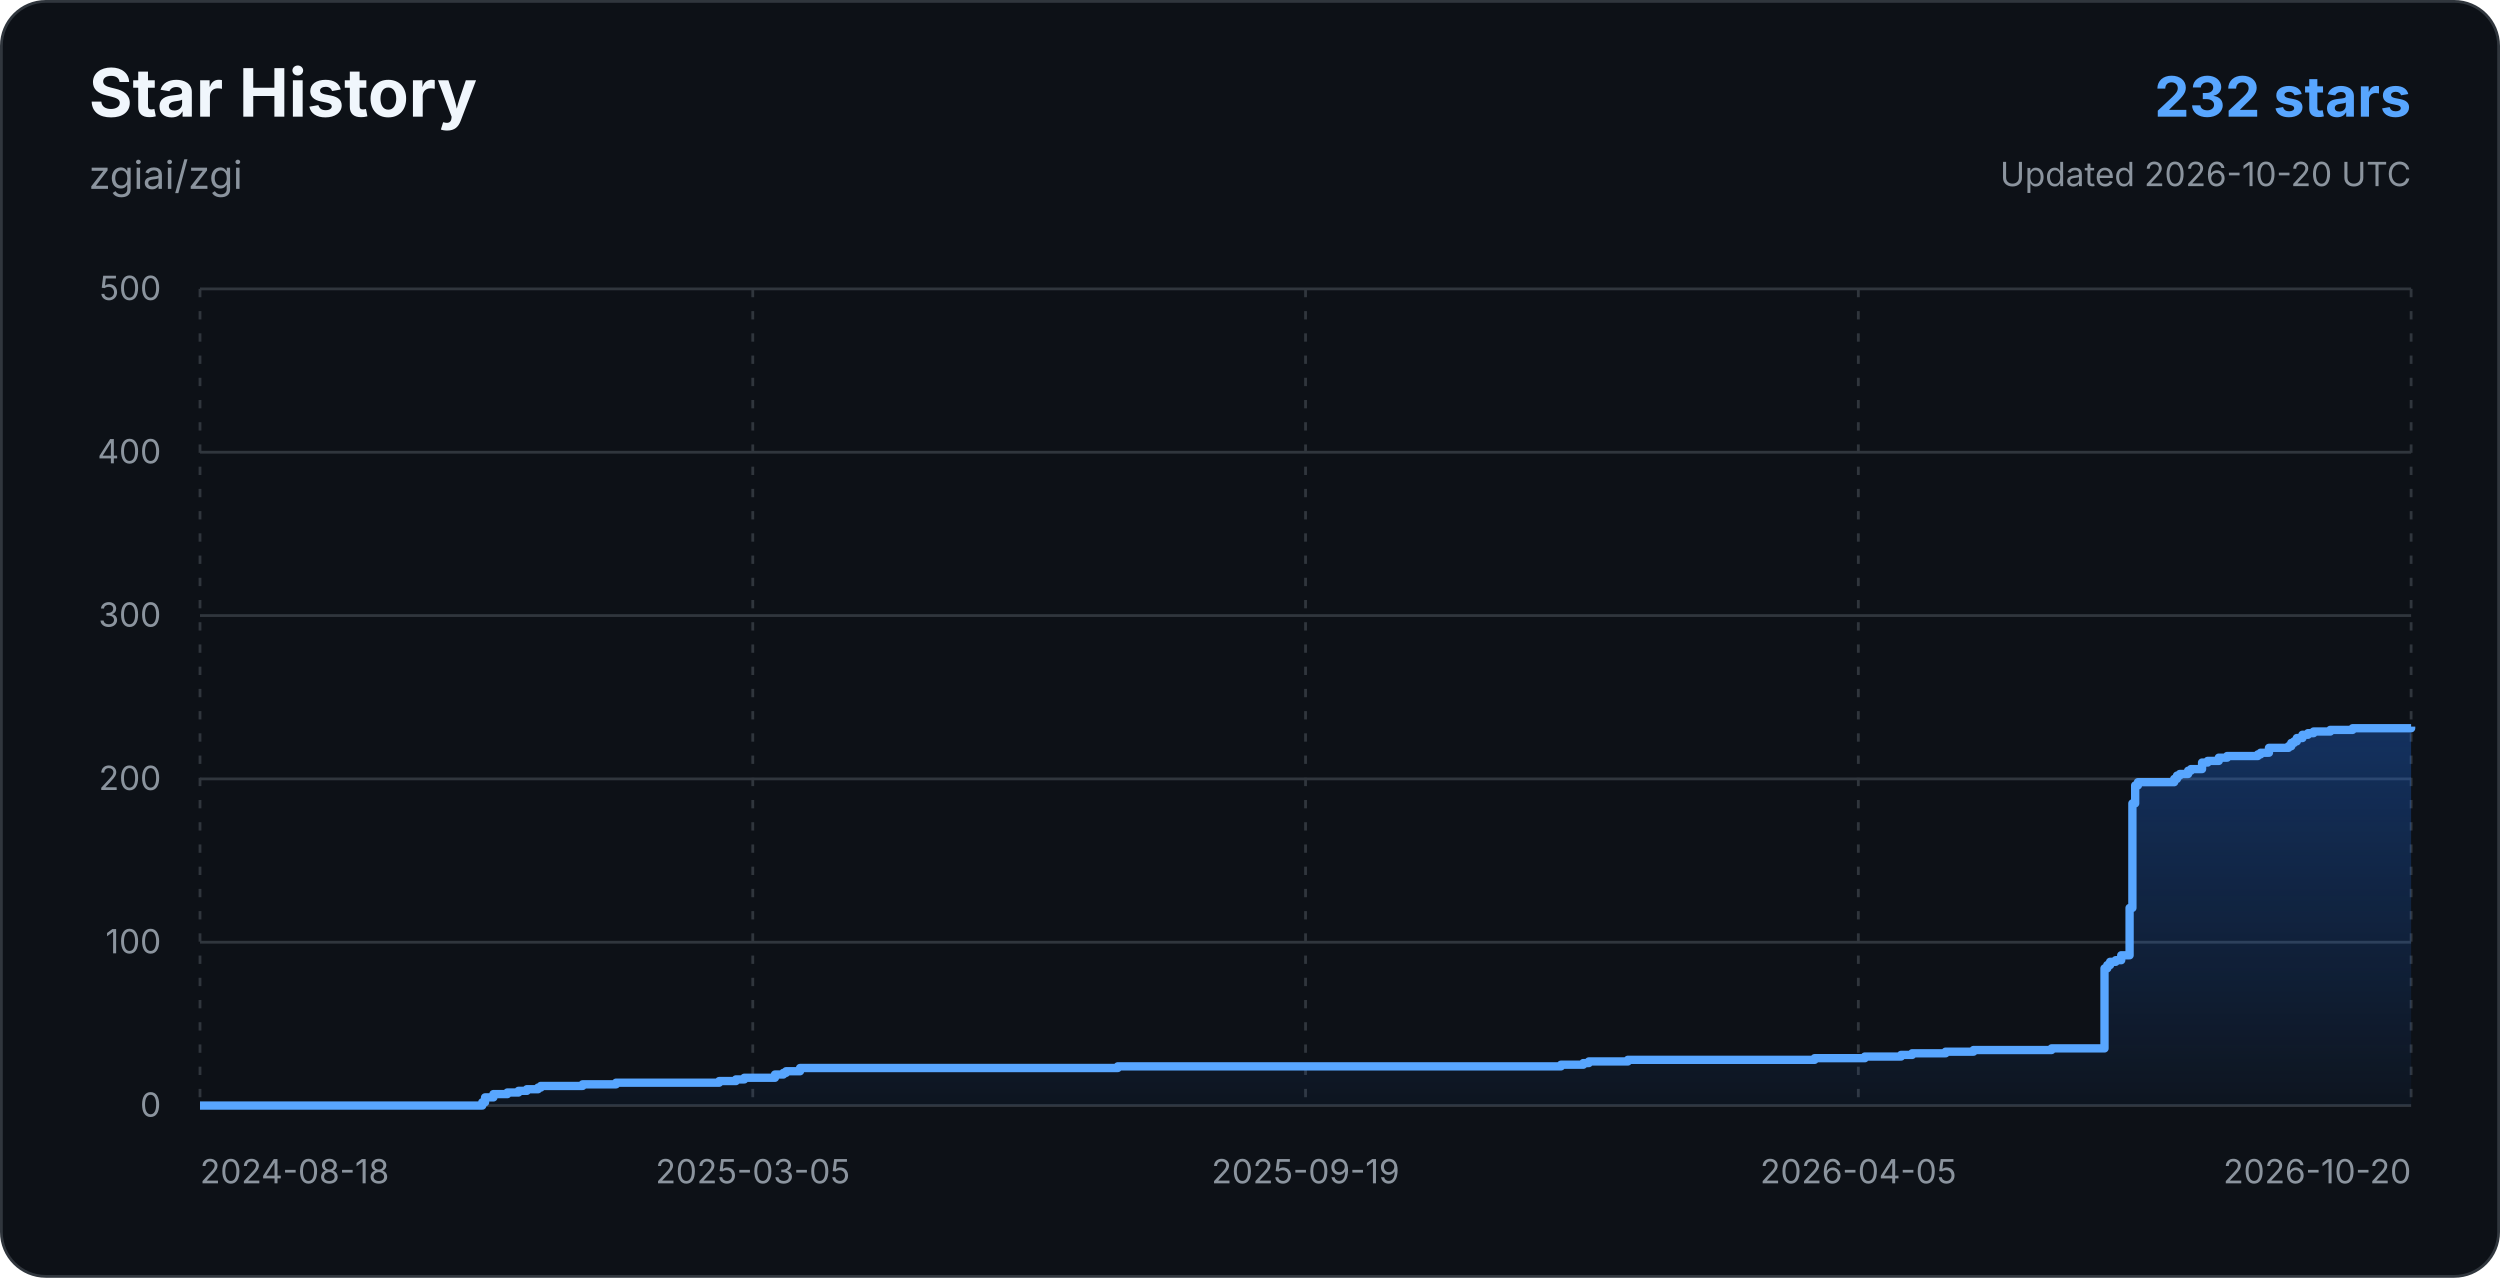
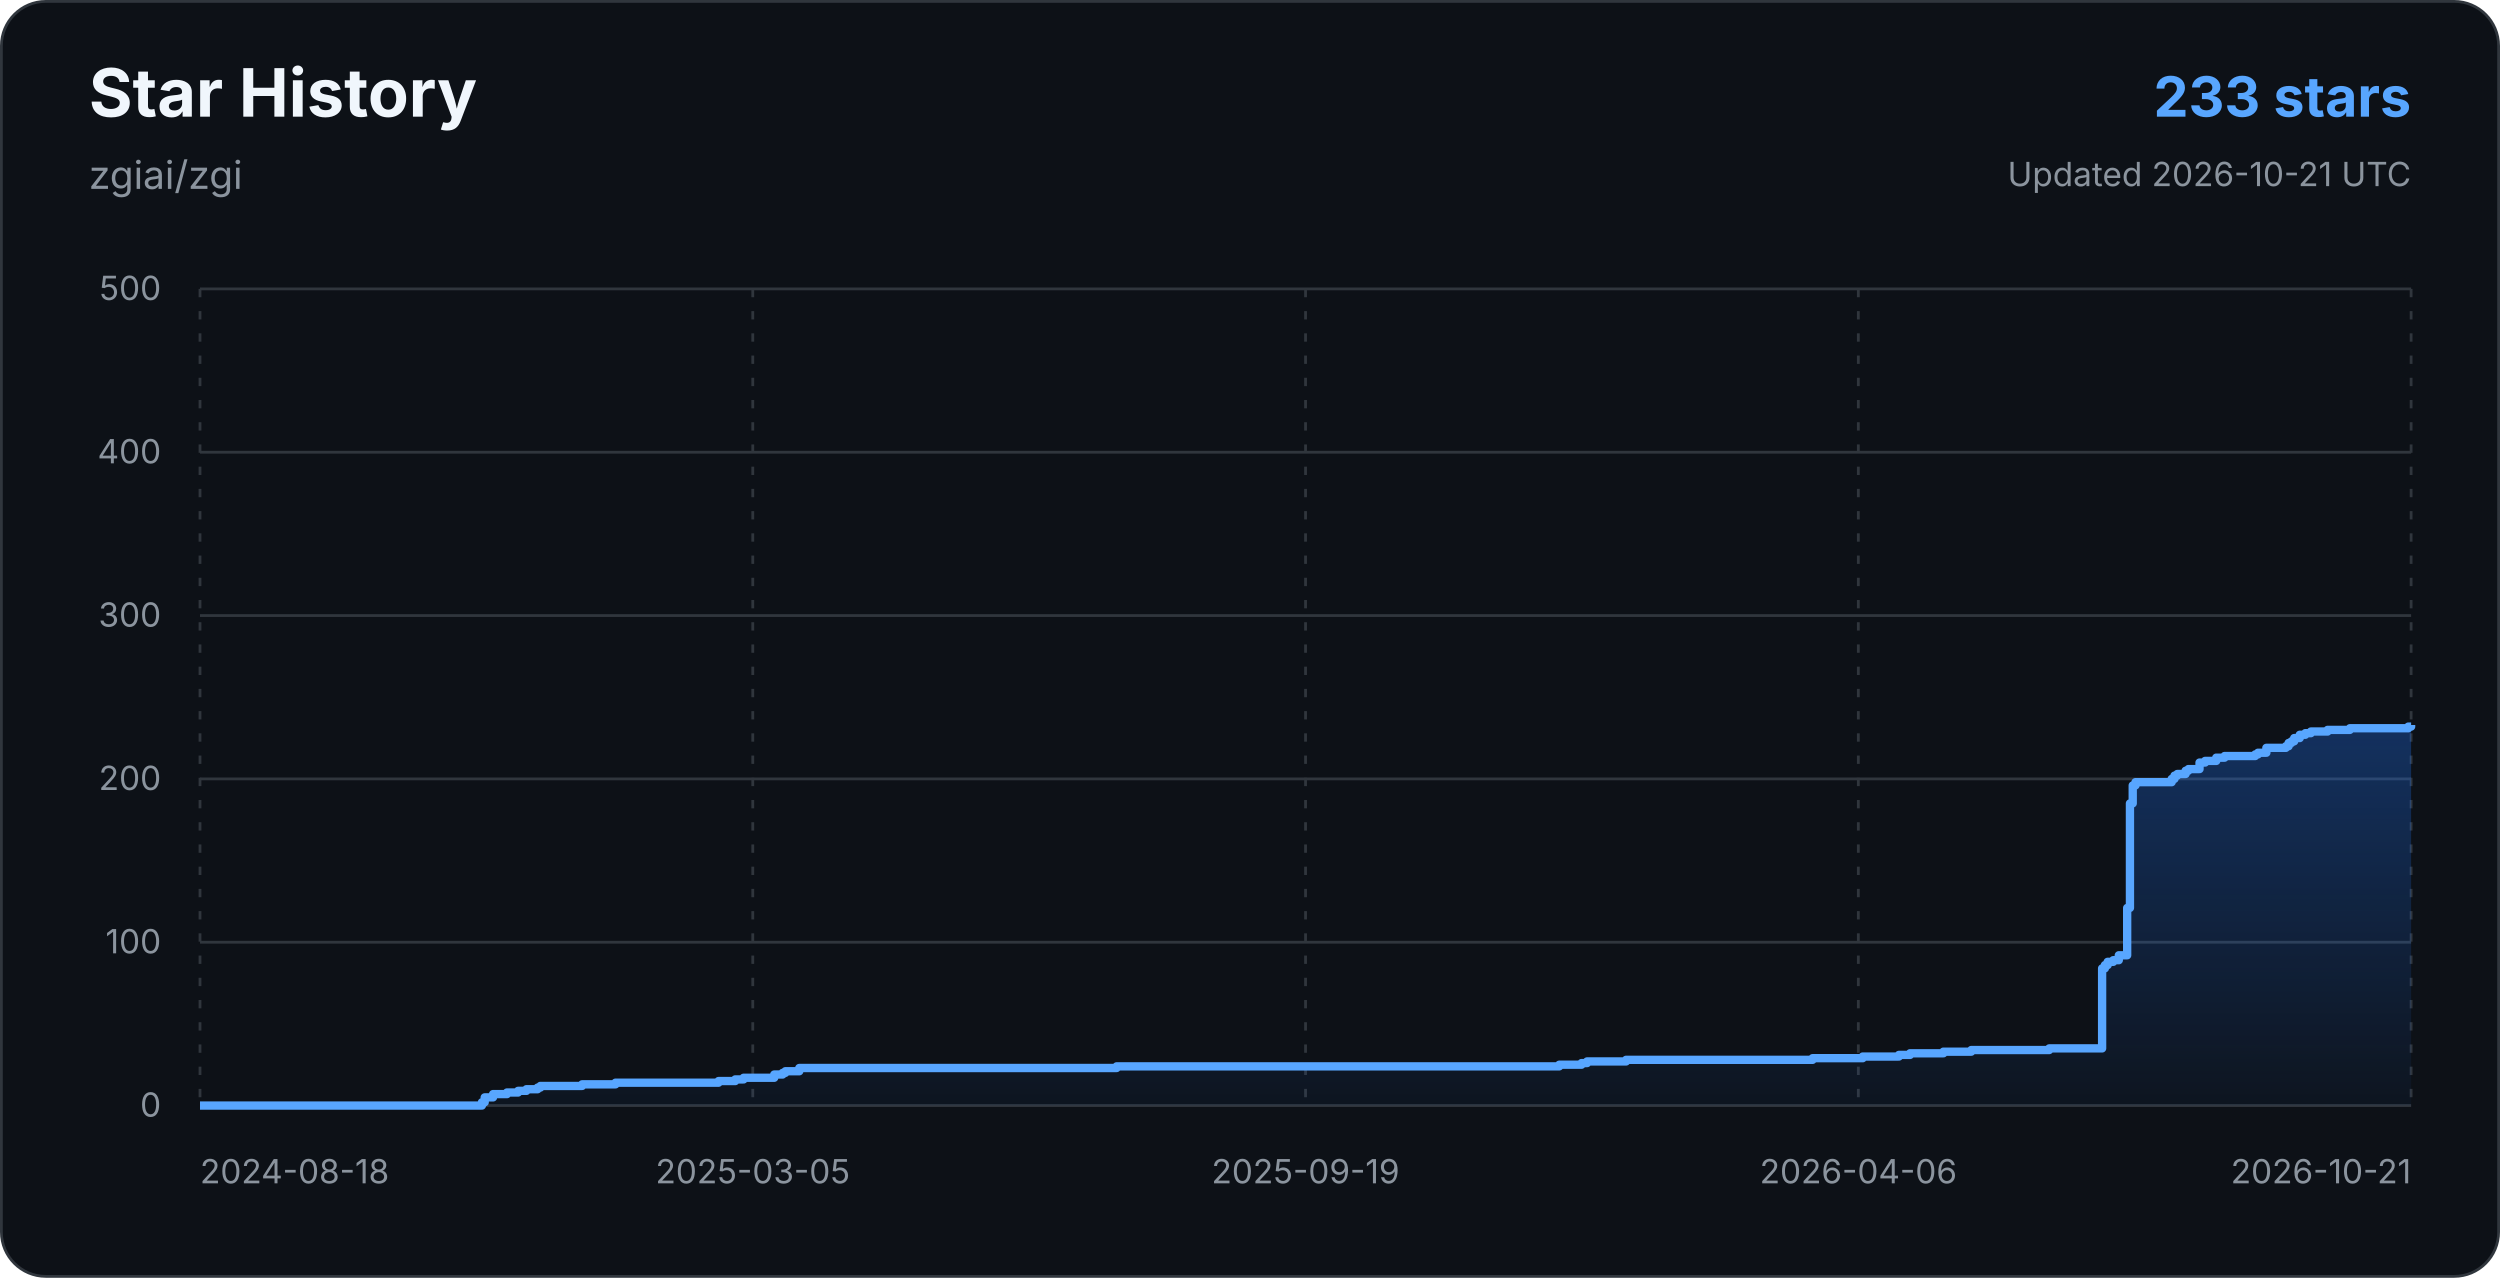
<svg xmlns="http://www.w3.org/2000/svg" width="900" height="460" viewBox="0 0 900 460" role="img" aria-labelledby="title description">
  <defs>
    <linearGradient id="star-area-dark" x1="0" y1="0" x2="0" y2="1">
      <stop offset="0%" stop-color="#1f6feb" stop-opacity="0.34" />
      <stop offset="100%" stop-color="#1f6feb" stop-opacity="0.04" />
    </linearGradient>
  </defs>
  <rect x="0.5" y="0.5" width="899" height="459" rx="16" fill="#0d1117" stroke="#30363d" />
  <g font-family="-apple-system, BlinkMacSystemFont, 'Segoe UI', sans-serif">
    <text x="32" y="42" fill="#f0f6fc" font-size="24" font-weight="700">Star History</text>
    <text x="32" y="68" fill="#8b949e" font-size="14">zgiai/zgi</text>
-     <text x="868" y="42" text-anchor="end" fill="#58a6ff" font-size="20" font-weight="700">232 stars</text>
-     <text x="868" y="67" text-anchor="end" fill="#8b949e" font-size="12">Updated 2026-10-20 UTC</text>
+     <text x="868" y="42" text-anchor="end" fill="#58a6ff" font-size="20" font-weight="700">233 stars</text>
+     <text x="868" y="67" text-anchor="end" fill="#8b949e" font-size="12">Updated 2026-10-21 UTC</text>
    <line x1="72" y1="398.00" x2="868" y2="398.00" stroke="#30363d" stroke-width="1" />
    <text x="58" y="402" text-anchor="end" fill="#8b949e" font-size="12">0</text>
    <line x1="72" y1="339.20" x2="868" y2="339.20" stroke="#30363d" stroke-width="1" />
    <text x="58" y="343.2" text-anchor="end" fill="#8b949e" font-size="12">100</text>
    <line x1="72" y1="280.40" x2="868" y2="280.40" stroke="#30363d" stroke-width="1" />
    <text x="58" y="284.4" text-anchor="end" fill="#8b949e" font-size="12">200</text>
    <line x1="72" y1="221.60" x2="868" y2="221.60" stroke="#30363d" stroke-width="1" />
    <text x="58" y="225.6" text-anchor="end" fill="#8b949e" font-size="12">300</text>
    <line x1="72" y1="162.80" x2="868" y2="162.80" stroke="#30363d" stroke-width="1" />
    <text x="58" y="166.8" text-anchor="end" fill="#8b949e" font-size="12">400</text>
    <line x1="72" y1="104.00" x2="868" y2="104.00" stroke="#30363d" stroke-width="1" />
    <text x="58" y="108" text-anchor="end" fill="#8b949e" font-size="12">500</text>
    <line x1="72.00" y1="104" x2="72.00" y2="398" stroke="#30363d" stroke-width="1" stroke-dasharray="3 5" />
    <text x="72.00" y="426" text-anchor="start" fill="#8b949e" font-size="12">2024-08-18</text>
    <line x1="271.00" y1="104" x2="271.00" y2="398" stroke="#30363d" stroke-width="1" stroke-dasharray="3 5" />
    <text x="271.00" y="426" text-anchor="middle" fill="#8b949e" font-size="12">2025-03-05</text>
    <line x1="470.00" y1="104" x2="470.00" y2="398" stroke="#30363d" stroke-width="1" stroke-dasharray="3 5" />
    <text x="470.00" y="426" text-anchor="middle" fill="#8b949e" font-size="12">2025-09-19</text>
    <line x1="669.00" y1="104" x2="669.00" y2="398" stroke="#30363d" stroke-width="1" stroke-dasharray="3 5" />
-     <text x="669.00" y="426" text-anchor="middle" fill="#8b949e" font-size="12">2026-04-05</text>
+     <text x="669.00" y="426" text-anchor="middle" fill="#8b949e" font-size="12">2026-04-06</text>
    <line x1="868.00" y1="104" x2="868.00" y2="398" stroke="#30363d" stroke-width="1" stroke-dasharray="3 5" />
-     <text x="868.00" y="426" text-anchor="end" fill="#8b949e" font-size="12">2026-10-20</text>
-     <path d="M 72.00 398.00 H 173.62 V 396.82 H 174.62 V 395.06 H 177.63 V 393.88 H 182.65 V 393.30 H 186.66 V 392.71 H 189.67 V 392.12 H 193.69 V 391.53 H 194.69 V 390.94 H 209.74 V 390.36 H 221.78 V 389.77 H 258.91 V 389.18 H 264.93 V 388.59 H 267.94 V 388.00 H 278.98 V 386.83 H 281.99 V 386.24 H 282.99 V 385.65 H 288.01 V 384.48 H 402.40 V 383.89 H 561.95 V 383.30 H 569.98 V 382.71 H 571.98 V 382.12 H 586.03 V 381.54 H 653.26 V 380.95 H 671.33 V 380.36 H 684.37 V 379.77 H 688.38 V 379.18 H 700.43 V 378.60 H 710.46 V 378.01 H 738.56 V 377.42 H 757.62 V 348.61 H 758.62 V 347.43 H 759.63 V 346.26 H 761.64 V 345.67 H 763.64 V 343.90 H 766.65 V 326.85 H 767.66 V 289.22 H 768.66 V 282.75 H 769.66 V 281.58 H 782.71 V 280.40 H 783.71 V 279.22 H 784.71 V 278.64 H 787.72 V 277.46 H 788.73 V 276.87 H 792.74 V 274.52 H 794.75 V 273.93 H 798.76 V 272.76 H 801.77 V 272.17 H 812.81 V 271.58 H 813.81 V 270.99 H 816.82 V 269.23 H 823.85 V 268.64 H 824.85 V 267.46 H 825.86 V 266.88 H 826.86 V 265.70 H 828.87 V 264.52 H 830.87 V 263.94 H 832.88 V 263.35 H 838.90 V 262.76 H 846.93 V 262.17 H 868.00 V 261.58 L 868 398 L 72 398 Z" fill="url(#star-area-dark)" />
-     <path d="M 72.00 398.00 H 173.62 V 396.82 H 174.62 V 395.06 H 177.63 V 393.88 H 182.65 V 393.30 H 186.66 V 392.71 H 189.67 V 392.12 H 193.69 V 391.53 H 194.69 V 390.94 H 209.74 V 390.36 H 221.78 V 389.77 H 258.91 V 389.18 H 264.93 V 388.59 H 267.94 V 388.00 H 278.98 V 386.83 H 281.99 V 386.24 H 282.99 V 385.65 H 288.01 V 384.48 H 402.40 V 383.89 H 561.95 V 383.30 H 569.98 V 382.71 H 571.98 V 382.12 H 586.03 V 381.54 H 653.26 V 380.95 H 671.33 V 380.36 H 684.37 V 379.77 H 688.38 V 379.18 H 700.43 V 378.60 H 710.46 V 378.01 H 738.56 V 377.42 H 757.62 V 348.61 H 758.62 V 347.43 H 759.63 V 346.26 H 761.64 V 345.67 H 763.64 V 343.90 H 766.65 V 326.85 H 767.66 V 289.22 H 768.66 V 282.75 H 769.66 V 281.58 H 782.71 V 280.40 H 783.71 V 279.22 H 784.71 V 278.64 H 787.72 V 277.46 H 788.73 V 276.87 H 792.74 V 274.52 H 794.75 V 273.93 H 798.76 V 272.76 H 801.77 V 272.17 H 812.81 V 271.58 H 813.81 V 270.99 H 816.82 V 269.23 H 823.85 V 268.64 H 824.85 V 267.46 H 825.86 V 266.88 H 826.86 V 265.70 H 828.87 V 264.52 H 830.87 V 263.94 H 832.88 V 263.35 H 838.90 V 262.76 H 846.93 V 262.17 H 868.00 V 261.58" fill="none" stroke="#58a6ff" stroke-width="3" stroke-linejoin="round" />
+     <text x="868.00" y="426" text-anchor="end" fill="#8b949e" font-size="12">2026-10-21</text>
+     <path d="M 72.00 398.00 H 173.49 V 396.82 H 174.49 V 395.06 H 177.50 V 393.88 H 182.51 V 393.30 H 186.52 V 392.71 H 189.52 V 392.12 H 193.53 V 391.53 H 194.54 V 390.94 H 209.57 V 390.36 H 221.59 V 389.77 H 258.68 V 389.18 H 264.69 V 388.59 H 267.69 V 388.00 H 278.72 V 386.83 H 281.73 V 386.24 H 282.73 V 385.65 H 287.74 V 384.48 H 401.99 V 383.89 H 561.33 V 383.30 H 569.35 V 382.71 H 571.35 V 382.12 H 585.39 V 381.54 H 652.53 V 380.95 H 670.57 V 380.36 H 683.60 V 379.77 H 687.61 V 379.18 H 699.63 V 378.60 H 709.66 V 378.01 H 737.72 V 377.42 H 756.76 V 348.61 H 757.76 V 347.43 H 758.76 V 346.26 H 760.77 V 345.67 H 762.77 V 343.90 H 765.78 V 326.85 H 766.78 V 289.22 H 767.78 V 282.75 H 768.78 V 281.58 H 781.81 V 280.40 H 782.81 V 279.22 H 783.82 V 278.64 H 786.82 V 277.46 H 787.83 V 276.87 H 791.83 V 274.52 H 793.84 V 273.93 H 797.85 V 272.76 H 800.85 V 272.17 H 811.88 V 271.58 H 812.88 V 270.99 H 815.89 V 269.23 H 822.90 V 268.64 H 823.90 V 267.46 H 824.91 V 266.88 H 825.91 V 265.70 H 827.91 V 264.52 H 829.92 V 263.94 H 831.92 V 263.35 H 837.93 V 262.76 H 845.95 V 262.17 H 867.00 V 261.58 H 868.00 V 261.00 L 868 398 L 72 398 Z" fill="url(#star-area-dark)" />
+     <path d="M 72.00 398.00 H 173.49 V 396.82 H 174.49 V 395.06 H 177.50 V 393.88 H 182.51 V 393.30 H 186.52 V 392.71 H 189.52 V 392.12 H 193.53 V 391.53 H 194.54 V 390.94 H 209.57 V 390.36 H 221.59 V 389.77 H 258.68 V 389.18 H 264.69 V 388.59 H 267.69 V 388.00 H 278.72 V 386.83 H 281.73 V 386.24 H 282.73 V 385.65 H 287.74 V 384.48 H 401.99 V 383.89 H 561.33 V 383.30 H 569.35 V 382.71 H 571.35 V 382.12 H 585.39 V 381.54 H 652.53 V 380.95 H 670.57 V 380.36 H 683.60 V 379.77 H 687.61 V 379.18 H 699.63 V 378.60 H 709.66 V 378.01 H 737.72 V 377.42 H 756.76 V 348.61 H 757.76 V 347.43 H 758.76 V 346.26 H 760.77 V 345.67 H 762.77 V 343.90 H 765.78 V 326.85 H 766.78 V 289.22 H 767.78 V 282.75 H 768.78 V 281.58 H 781.81 V 280.40 H 782.81 V 279.22 H 783.82 V 278.64 H 786.82 V 277.46 H 787.83 V 276.87 H 791.83 V 274.52 H 793.84 V 273.93 H 797.85 V 272.76 H 800.85 V 272.17 H 811.88 V 271.58 H 812.88 V 270.99 H 815.89 V 269.23 H 822.90 V 268.64 H 823.90 V 267.46 H 824.91 V 266.88 H 825.91 V 265.70 H 827.91 V 264.52 H 829.92 V 263.94 H 831.92 V 263.35 H 837.93 V 262.76 H 845.95 V 262.17 H 867.00 V 261.58 H 868.00 V 261.00" fill="none" stroke="#58a6ff" stroke-width="3" stroke-linejoin="round" />
  </g>
</svg>
